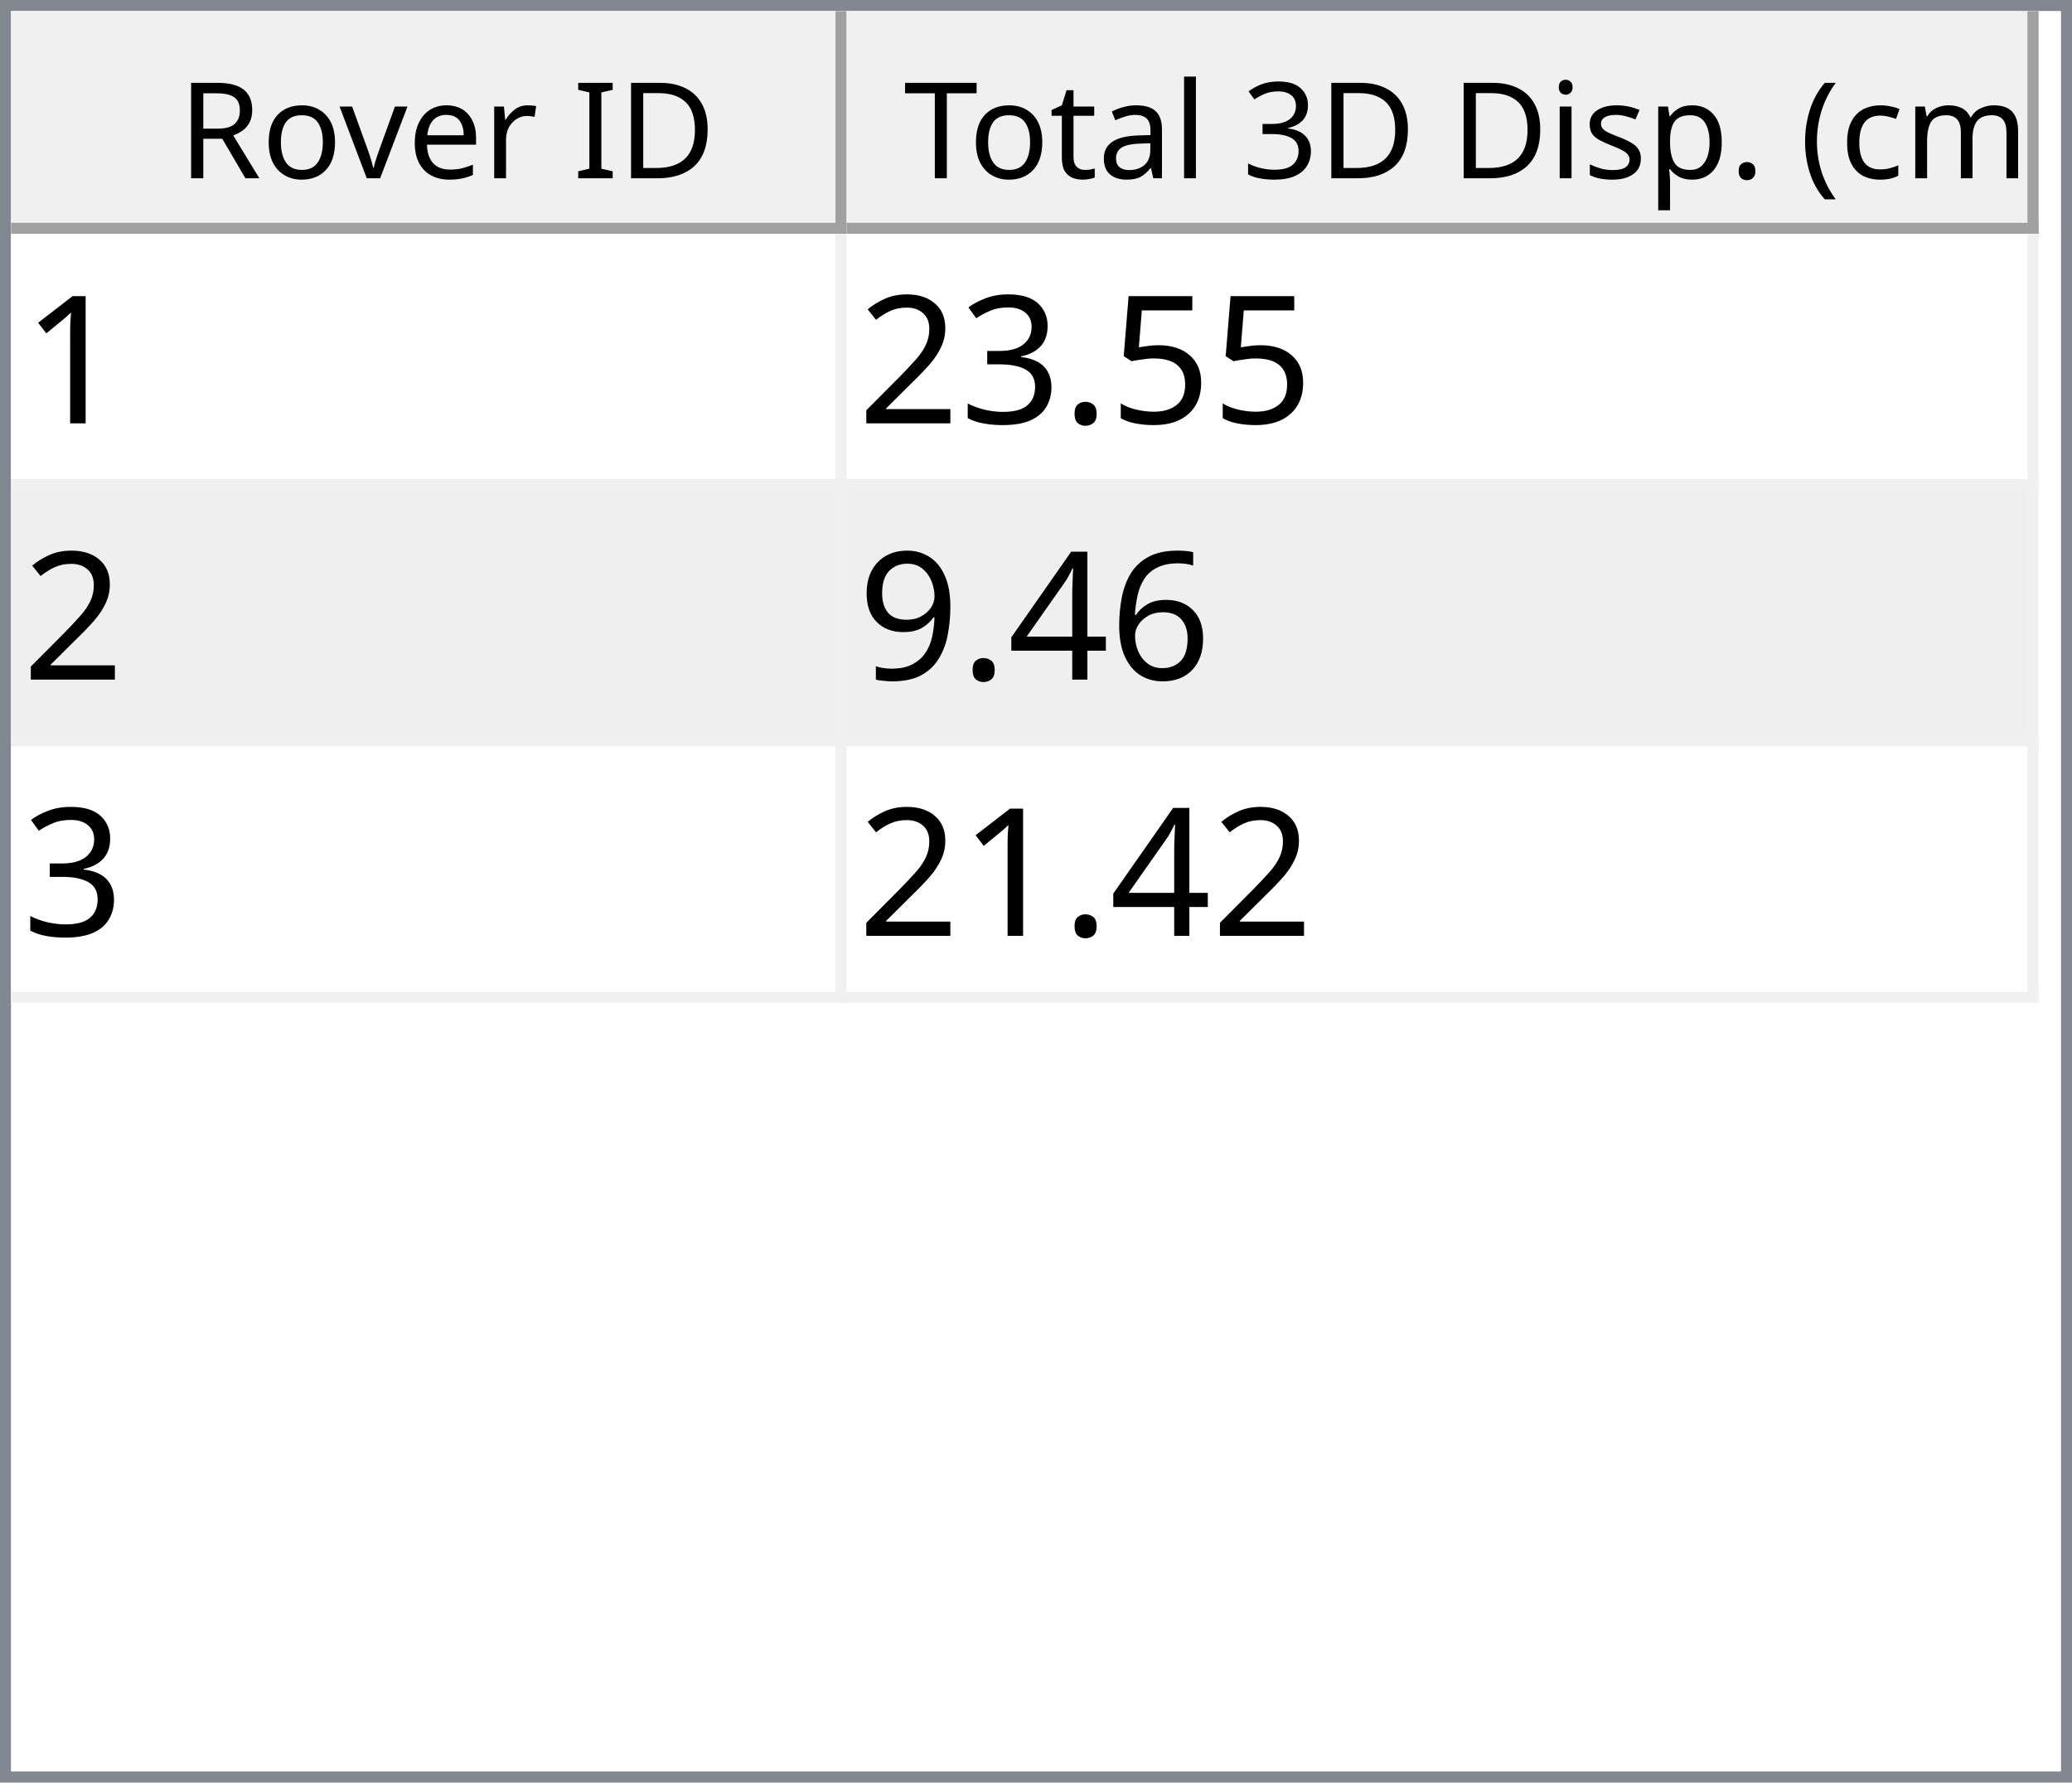
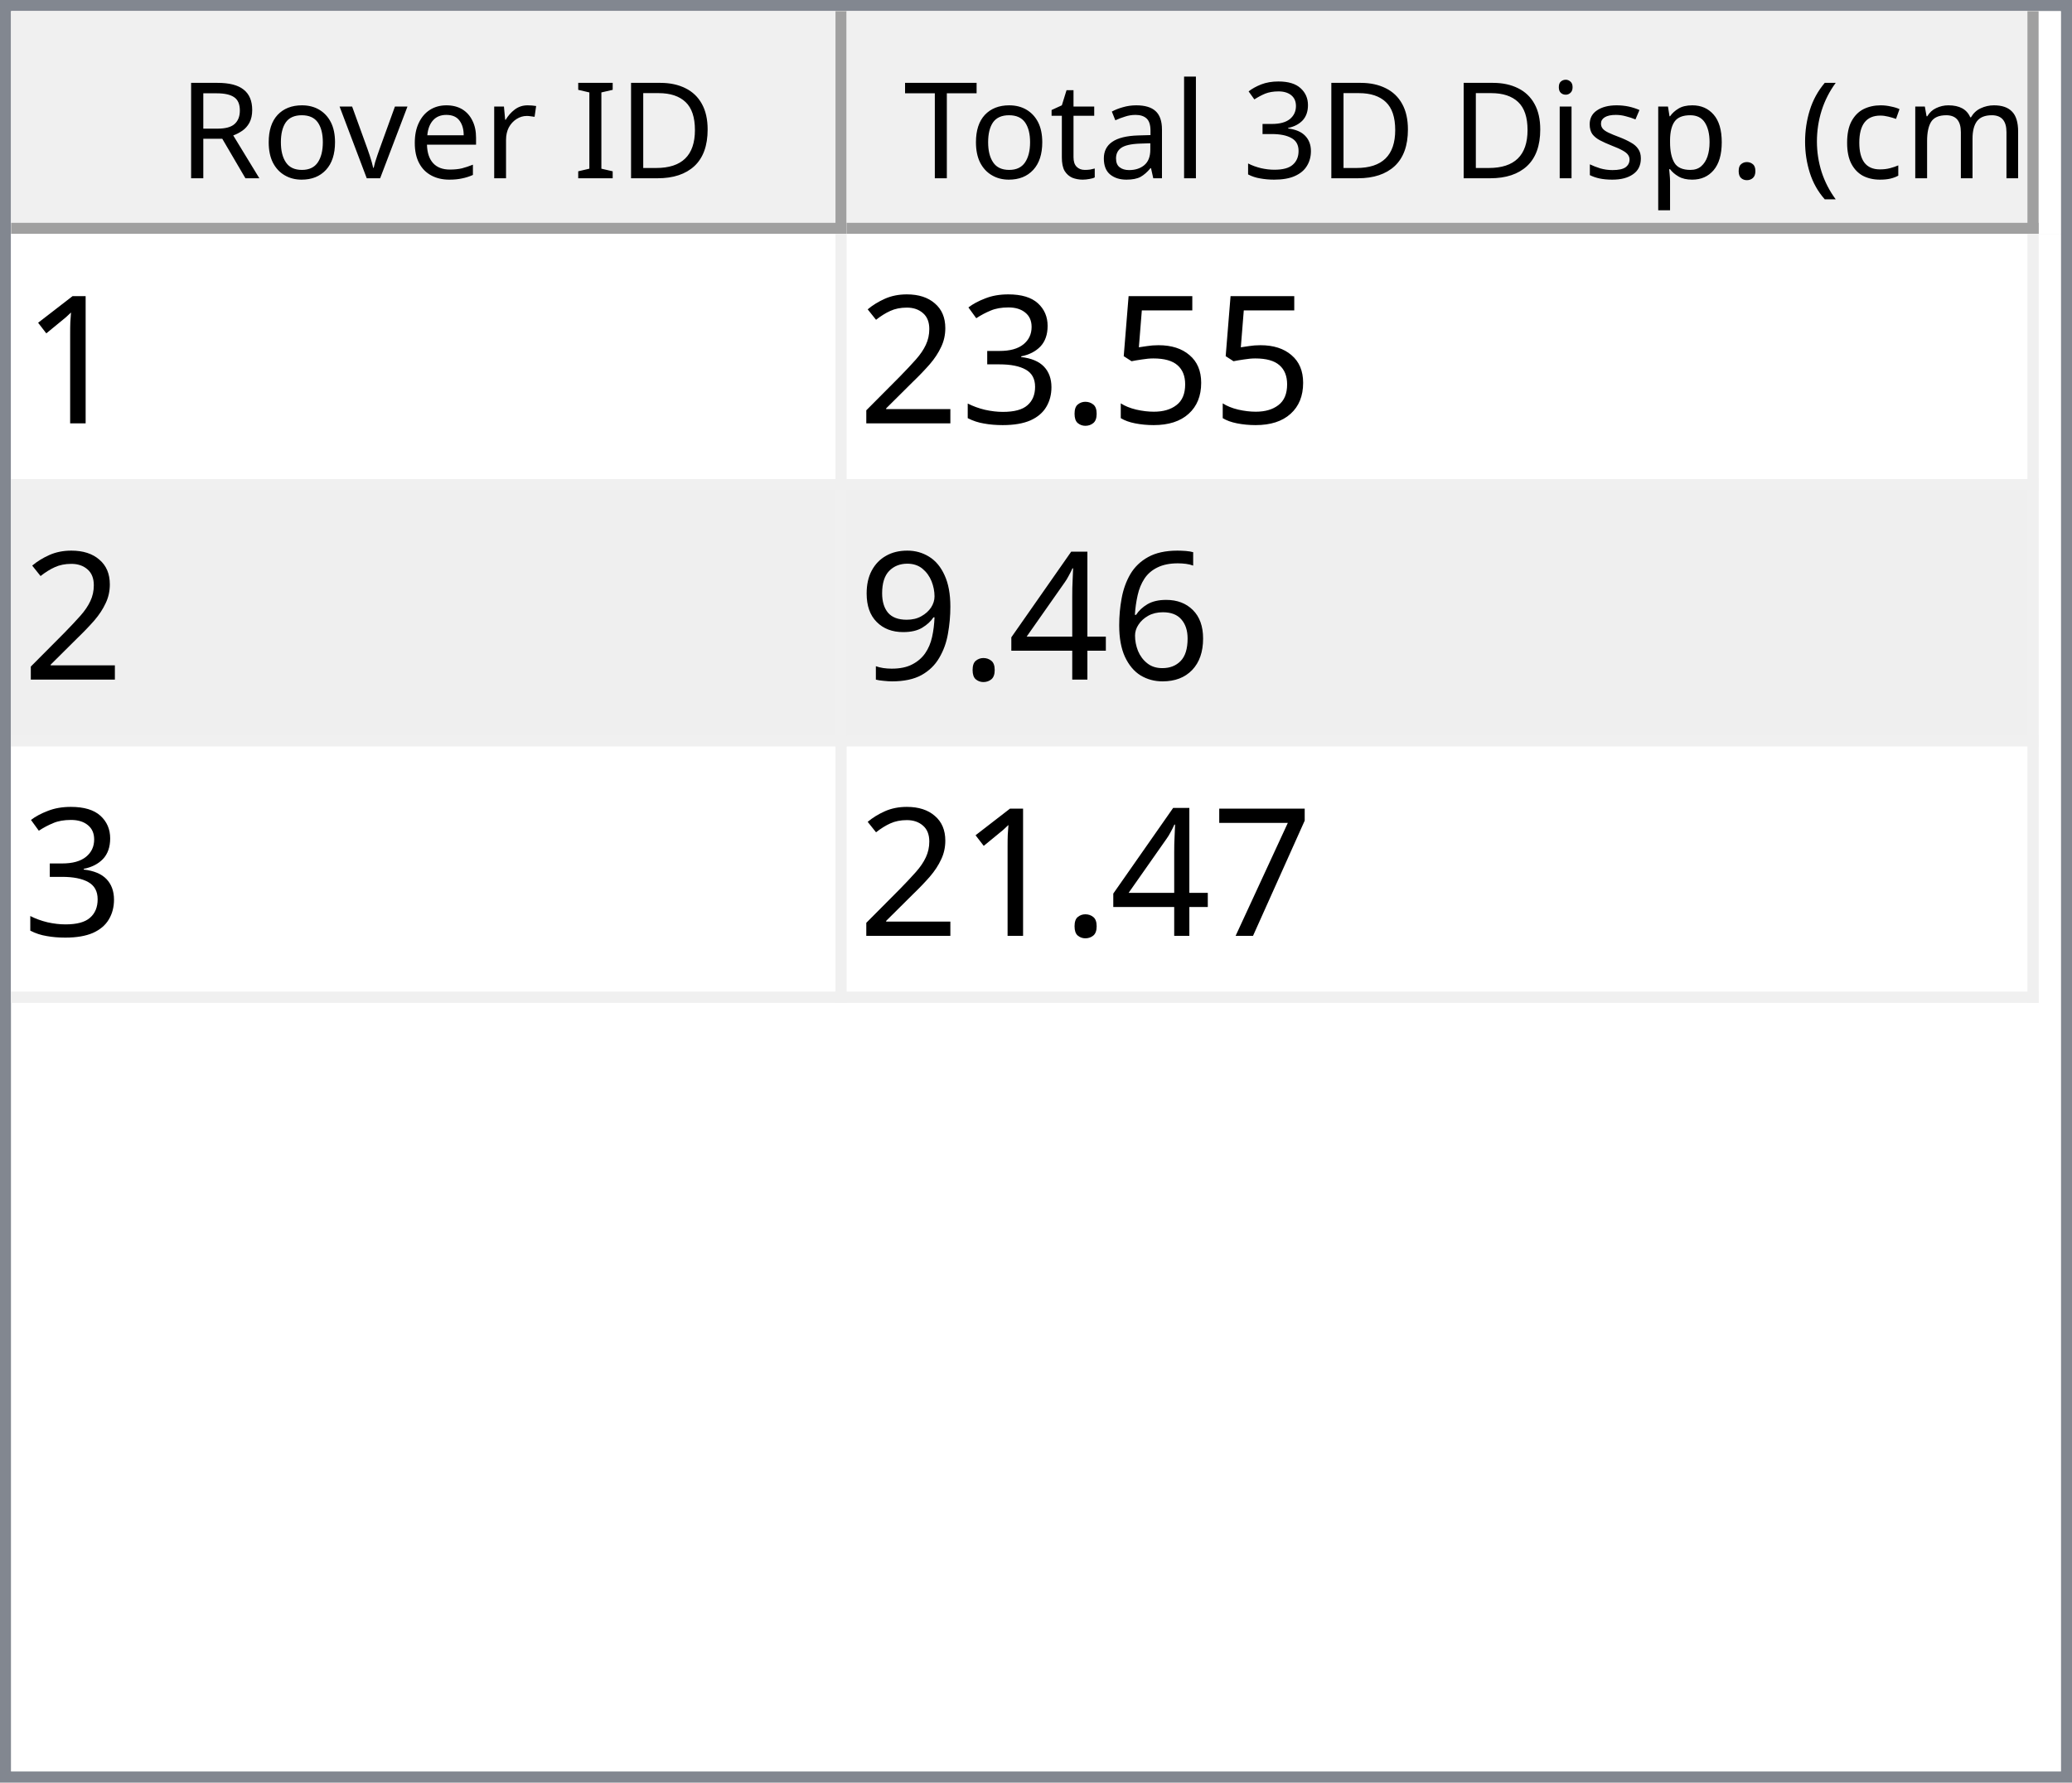
<svg xmlns="http://www.w3.org/2000/svg" style="fill-opacity:1; color-rendering:auto; color-interpolation:auto; text-rendering:auto; stroke:black; stroke-linecap:square; stroke-miterlimit:10; shape-rendering:auto; stroke-opacity:1; fill:black; stroke-dasharray:none; font-weight:normal; stroke-width:1; font-family:'Dialog'; font-style:normal; stroke-linejoin:miter; font-size:12px; stroke-dashoffset:0; image-rendering:auto;" width="186" height="160">
  <defs id="genericDefs" />
  <g>
    <defs id="defs1">
      <clipPath clipPathUnits="userSpaceOnUse" id="clipPath1">
        <path d="M0 0 L186 0 L186 160 L0 160 L0 0 Z" />
      </clipPath>
      <clipPath clipPathUnits="userSpaceOnUse" id="clipPath2">
        <path d="M0 0 L0 160 L186 160 L186 0 Z" />
      </clipPath>
      <clipPath clipPathUnits="userSpaceOnUse" id="clipPath3">
        <path d="M0 0 L0 20 L184 20 L184 0 Z" />
      </clipPath>
      <clipPath clipPathUnits="userSpaceOnUse" id="clipPath4">
        <path d="M0 0 L0 20 L75 20 L75 0 Z" />
      </clipPath>
      <clipPath clipPathUnits="userSpaceOnUse" id="clipPath5">
        <path d="M1 1 L1 19 L74 19 L74 1 Z" />
      </clipPath>
      <clipPath clipPathUnits="userSpaceOnUse" id="clipPath6">
        <path d="M0 0 L0 18 L73 18 L73 0 Z" />
      </clipPath>
      <clipPath clipPathUnits="userSpaceOnUse" id="clipPath7">
        <path d="M-0.5 -0.5 L-0.5 19.5 L74.5 19.5 L74.5 -0.5 Z" />
      </clipPath>
      <clipPath clipPathUnits="userSpaceOnUse" id="clipPath8">
        <path d="M0 0 L0 20 L107 20 L107 0 Z" />
      </clipPath>
      <clipPath clipPathUnits="userSpaceOnUse" id="clipPath9">
        <path d="M1 1 L1 19 L106 19 L106 1 Z" />
      </clipPath>
      <clipPath clipPathUnits="userSpaceOnUse" id="clipPath10">
        <path d="M0 0 L0 18 L105 18 L105 0 Z" />
      </clipPath>
      <clipPath clipPathUnits="userSpaceOnUse" id="clipPath11">
        <path d="M-0.5 -0.5 L-0.5 19.5 L106.5 19.5 L106.5 -0.5 Z" />
      </clipPath>
      <clipPath clipPathUnits="userSpaceOnUse" id="clipPath12">
        <path d="M0 0 L0 138 L184 138 L184 0 Z" />
      </clipPath>
      <clipPath clipPathUnits="userSpaceOnUse" id="clipPath13">
        <path d="M0 0 L0 69 L182 69 L182 0 Z" />
      </clipPath>
      <clipPath clipPathUnits="userSpaceOnUse" id="clipPath14">
        <path d="M-0.5 -0.5 L-0.5 68.5 L181.5 68.5 L181.5 -0.5 Z" />
      </clipPath>
      <clipPath clipPathUnits="userSpaceOnUse" id="clipPath15">
        <path d="M0 0 L0 22 L74 22 L74 0 Z" />
      </clipPath>
      <clipPath clipPathUnits="userSpaceOnUse" id="clipPath16">
        <path d="M0 0 L0 22 L106 22 L106 0 Z" />
      </clipPath>
      <font horiz-adv-x="64.551" id="font1">
        <font-face ascent="107.91" descent="25.098" units-per-em="100" style="font-style:normal; font-family:Segoe UI; font-weight:normal;" />
        <missing-glyph horiz-adv-x="64.551" d="M8.109 0 L8.109 68.266 L56.453 68.266 L56.453 0 L8.109 0 ZM15.328 7.234 L49.219 7.234 L49.219 61.031 L15.328 61.031 L15.328 7.234 Z" />
        <glyph unicode="D" horiz-adv-x="70.117" d="M9.188 0 L9.188 70.016 L28.516 70.016 Q65.531 70.016 65.531 35.891 Q65.531 19.672 55.25 9.836 Q44.969 0 27.734 0 L9.188 0 ZM17.391 62.594 L17.391 7.422 L27.828 7.422 Q41.609 7.422 49.273 14.797 Q56.938 22.172 56.938 35.688 Q56.938 62.594 28.328 62.594 L17.391 62.594 Z" />
        <glyph unicode="I" horiz-adv-x="26.611" d="M17.391 0 L9.188 0 L9.188 70.016 L17.391 70.016 L17.391 0 Z" />
        <glyph unicode=" " horiz-adv-x="27.393" d="" />
        <glyph unicode="r" horiz-adv-x="34.766" d="M34.188 41.891 Q32.078 43.5 28.125 43.5 Q23 43.5 19.555 38.672 Q16.109 33.844 16.109 25.484 L16.109 0 L8.109 0 L8.109 50 L16.109 50 L16.109 39.703 L16.312 39.703 Q18.016 44.969 21.531 47.922 Q25.047 50.875 29.391 50.875 Q32.516 50.875 34.188 50.203 L34.188 41.891 Z" />
        <glyph unicode="e" horiz-adv-x="52.295" d="M48.297 23 L12.984 23 Q13.188 14.656 17.484 10.109 Q21.781 5.562 29.297 5.562 Q37.75 5.562 44.828 11.141 L44.828 3.609 Q38.234 -1.172 27.391 -1.172 Q16.797 -1.172 10.742 5.641 Q4.688 12.453 4.688 24.812 Q4.688 36.469 11.305 43.82 Q17.922 51.172 27.734 51.172 Q37.547 51.172 42.922 44.828 Q48.297 38.484 48.297 27.203 L48.297 23 ZM40.094 29.781 Q40.047 36.719 36.75 40.578 Q33.453 44.438 27.594 44.438 Q21.922 44.438 17.969 40.383 Q14.016 36.328 13.094 29.781 L40.094 29.781 Z" />
        <glyph unicode="v" horiz-adv-x="47.9" d="M47.406 50 L27.484 0 L19.625 0 L0.688 50 L9.469 50 L22.172 13.672 Q23.578 9.672 23.922 6.688 L24.125 6.688 Q24.609 10.453 25.688 13.484 L38.969 50 L47.406 50 Z" />
        <glyph unicode="o" horiz-adv-x="58.594" d="M29 -1.172 Q17.922 -1.172 11.305 5.836 Q4.688 12.844 4.688 24.422 Q4.688 37.016 11.57 44.094 Q18.453 51.172 30.172 51.172 Q41.359 51.172 47.633 44.289 Q53.906 37.406 53.906 25.203 Q53.906 13.234 47.141 6.031 Q40.375 -1.172 29 -1.172 ZM29.594 44.438 Q21.875 44.438 17.383 39.188 Q12.891 33.938 12.891 24.703 Q12.891 15.828 17.43 10.695 Q21.969 5.562 29.594 5.562 Q37.359 5.562 41.531 10.594 Q45.703 15.625 45.703 24.906 Q45.703 34.281 41.531 39.359 Q37.359 44.438 29.594 44.438 Z" />
        <glyph unicode="R" horiz-adv-x="59.814" d="M59.375 0 L49.609 0 L37.891 19.625 Q36.281 22.359 34.766 24.289 Q33.25 26.219 31.664 27.438 Q30.078 28.656 28.25 29.219 Q26.422 29.781 24.125 29.781 L17.391 29.781 L17.391 0 L9.188 0 L9.188 70.016 L30.078 70.016 Q34.672 70.016 38.555 68.867 Q42.438 67.719 45.289 65.375 Q48.141 63.031 49.758 59.547 Q51.375 56.062 51.375 51.375 Q51.375 47.703 50.273 44.656 Q49.172 41.609 47.148 39.211 Q45.125 36.812 42.266 35.133 Q39.406 33.453 35.844 32.516 L35.844 32.328 Q37.594 31.547 38.891 30.547 Q40.188 29.547 41.359 28.18 Q42.531 26.812 43.68 25.078 Q44.828 23.344 46.234 21.047 L59.375 0 ZM17.391 62.594 L17.391 37.203 L28.516 37.203 Q31.594 37.203 34.203 38.133 Q36.812 39.062 38.719 40.797 Q40.625 42.531 41.703 45.047 Q42.781 47.562 42.781 50.688 Q42.781 56.297 39.141 59.445 Q35.5 62.594 28.609 62.594 L17.391 62.594 Z" />
        <glyph unicode=")" horiz-adv-x="30.176" d="M8.297 -15.922 L1.172 -15.922 Q16.406 2.344 16.406 26.812 Q16.406 51.469 1.078 70.016 L8.297 70.016 Q23.531 52.156 23.531 26.703 Q23.531 1.375 8.297 -15.922 Z" />
        <glyph unicode="m" horiz-adv-x="86.133" d="M79.109 0 L71.094 0 L71.094 28.719 Q71.094 37.016 68.531 40.727 Q65.969 44.438 59.906 44.438 Q54.781 44.438 51.195 39.75 Q47.609 35.062 47.609 28.516 L47.609 0 L39.594 0 L39.594 29.688 Q39.594 44.438 28.219 44.438 Q22.953 44.438 19.531 40.016 Q16.109 35.594 16.109 28.516 L16.109 0 L8.109 0 L8.109 50 L16.109 50 L16.109 42.094 L16.312 42.094 Q21.625 51.172 31.844 51.172 Q36.969 51.172 40.773 48.312 Q44.578 45.453 46 40.828 Q51.562 51.172 62.594 51.172 Q79.109 51.172 79.109 30.812 L79.109 0 Z" />
        <glyph unicode="c" horiz-adv-x="46.191" d="M42.188 2.297 Q36.422 -1.172 28.516 -1.172 Q17.828 -1.172 11.258 5.789 Q4.688 12.75 4.688 23.828 Q4.688 36.188 11.766 43.68 Q18.844 51.172 30.672 51.172 Q37.25 51.172 42.281 48.734 L42.281 40.531 Q36.719 44.438 30.375 44.438 Q22.703 44.438 17.797 38.945 Q12.891 33.453 12.891 24.516 Q12.891 15.719 17.508 10.641 Q22.125 5.562 29.891 5.562 Q36.422 5.562 42.188 9.906 L42.188 2.297 Z" />
        <glyph unicode="(" horiz-adv-x="30.176" d="M29.109 -15.922 L21.969 -15.922 Q6.844 1.375 6.844 26.703 Q6.844 52.156 21.969 70.016 L29.203 70.016 Q13.875 51.469 13.875 26.812 Q13.875 2.344 29.109 -15.922 Z" />
        <glyph unicode="." horiz-adv-x="21.68" d="M10.891 -1.078 Q8.641 -1.078 7.055 0.539 Q5.469 2.156 5.469 4.391 Q5.469 6.641 7.055 8.273 Q8.641 9.906 10.891 9.906 Q13.188 9.906 14.797 8.273 Q16.406 6.641 16.406 4.391 Q16.406 2.156 14.797 0.539 Q13.188 -1.078 10.891 -1.078 Z" />
        <glyph unicode="p" horiz-adv-x="58.789" d="M16.312 7.234 L16.109 7.234 L16.109 -23 L8.109 -23 L8.109 50 L16.109 50 L16.109 41.219 L16.312 41.219 Q22.219 51.172 33.594 51.172 Q43.266 51.172 48.688 44.461 Q54.109 37.75 54.109 26.469 Q54.109 13.922 48 6.375 Q41.891 -1.172 31.297 -1.172 Q21.578 -1.172 16.312 7.234 ZM16.109 27.391 L16.109 20.406 Q16.109 14.203 20.141 9.883 Q24.172 5.562 30.375 5.562 Q37.641 5.562 41.773 11.133 Q45.906 16.703 45.906 26.609 Q45.906 34.969 42.047 39.703 Q38.188 44.438 31.594 44.438 Q24.609 44.438 20.359 39.578 Q16.109 34.719 16.109 27.391 Z" />
        <glyph unicode="s" horiz-adv-x="42.432" d="M5.078 1.812 L5.078 10.406 Q11.625 5.562 19.484 5.562 Q30.031 5.562 30.031 12.594 Q30.031 14.594 29.125 15.992 Q28.219 17.391 26.68 18.461 Q25.141 19.531 23.07 20.383 Q21 21.234 18.609 22.172 Q15.281 23.484 12.766 24.828 Q10.25 26.172 8.57 27.859 Q6.891 29.547 6.031 31.695 Q5.172 33.844 5.172 36.719 Q5.172 40.234 6.789 42.945 Q8.406 45.656 11.086 47.484 Q13.766 49.312 17.211 50.242 Q20.656 51.172 24.312 51.172 Q30.812 51.172 35.938 48.922 L35.938 40.828 Q30.422 44.438 23.25 44.438 Q21 44.438 19.195 43.922 Q17.391 43.406 16.094 42.477 Q14.797 41.547 14.086 40.258 Q13.375 38.969 13.375 37.406 Q13.375 35.453 14.086 34.133 Q14.797 32.812 16.164 31.789 Q17.531 30.766 19.484 29.938 Q21.438 29.109 23.922 28.125 Q27.25 26.859 29.883 25.516 Q32.516 24.172 34.375 22.484 Q36.234 20.797 37.234 18.602 Q38.234 16.406 38.234 13.375 Q38.234 9.672 36.602 6.938 Q34.969 4.203 32.234 2.398 Q29.5 0.594 25.93 -0.289 Q22.359 -1.172 18.453 -1.172 Q10.75 -1.172 5.078 1.812 Z" />
        <glyph unicode="i" horiz-adv-x="24.219" d="M12.203 62.703 Q10.062 62.703 8.547 64.164 Q7.031 65.625 7.031 67.875 Q7.031 70.125 8.547 71.609 Q10.062 73.094 12.203 73.094 Q14.406 73.094 15.945 71.609 Q17.484 70.125 17.484 67.875 Q17.484 65.719 15.945 64.211 Q14.406 62.703 12.203 62.703 ZM16.109 0 L8.109 0 L8.109 50 L16.109 50 L16.109 0 Z" />
        <glyph unicode="3" horiz-adv-x="53.906" d="M46.531 19.828 Q46.531 15.094 44.75 11.211 Q42.969 7.328 39.719 4.57 Q36.469 1.812 31.93 0.297 Q27.391 -1.219 21.922 -1.219 Q11.922 -1.219 6 2.594 L6 11.188 Q13.094 5.609 22.219 5.609 Q25.875 5.609 28.828 6.539 Q31.781 7.469 33.906 9.227 Q36.031 10.984 37.18 13.477 Q38.328 15.969 38.328 19.094 Q38.328 32.812 18.797 32.812 L12.984 32.812 L12.984 39.594 L18.5 39.594 Q35.797 39.594 35.797 52.484 Q35.797 64.406 22.609 64.406 Q15.188 64.406 8.688 59.422 L8.688 67.188 Q15.375 71.188 24.609 71.188 Q29 71.188 32.57 69.969 Q36.141 68.75 38.68 66.555 Q41.219 64.359 42.609 61.281 Q44 58.203 44 54.5 Q44 40.672 30.031 36.719 L30.031 36.531 Q33.594 36.141 36.625 34.797 Q39.656 33.453 41.852 31.305 Q44.047 29.156 45.289 26.25 Q46.531 23.344 46.531 19.828 Z" />
        <glyph unicode="l" horiz-adv-x="24.219" d="M16.109 0 L8.109 0 L8.109 74.031 L16.109 74.031 L16.109 0 Z" />
        <glyph unicode="a" horiz-adv-x="50.879" d="M43.891 0 L35.891 0 L35.891 7.812 L35.688 7.812 Q30.469 -1.172 20.312 -1.172 Q12.844 -1.172 8.617 2.781 Q4.391 6.734 4.391 13.281 Q4.391 27.297 20.906 29.594 L35.891 31.688 Q35.891 44.438 25.594 44.438 Q16.547 44.438 9.281 38.281 L9.281 46.484 Q16.656 51.172 26.266 51.172 Q43.891 51.172 43.891 32.516 L43.891 0 ZM35.891 25.297 L23.828 23.641 Q18.266 22.859 15.43 20.875 Q12.594 18.891 12.594 13.875 Q12.594 10.203 15.211 7.883 Q17.828 5.562 22.172 5.562 Q28.125 5.562 32.008 9.742 Q35.891 13.922 35.891 20.312 L35.891 25.297 Z" />
        <glyph unicode="t" horiz-adv-x="33.887" d="M31.297 0.484 Q28.469 -1.078 23.828 -1.078 Q10.688 -1.078 10.688 13.578 L10.688 43.172 L2.094 43.172 L2.094 50 L10.688 50 L10.688 62.203 L18.703 64.797 L18.703 50 L31.297 50 L31.297 43.172 L18.703 43.172 L18.703 14.984 Q18.703 9.969 20.414 7.82 Q22.125 5.672 26.078 5.672 Q29.109 5.672 31.297 7.328 L31.297 0.484 Z" />
        <glyph unicode="T" horiz-adv-x="52.393" d="M50.594 62.594 L30.375 62.594 L30.375 0 L22.172 0 L22.172 62.594 L2 62.594 L2 70.016 L50.594 70.016 L50.594 62.594 Z" />
      </font>
      <font horiz-adv-x="75.0" id="font2">
        <font-face ascent="100.537" descent="21.973" units-per-em="100" style="font-style:normal; font-family:sans-serif; font-weight:normal;" />
        <missing-glyph horiz-adv-x="75.0" d="M12.5 0 L12.5 62.5 L62.5 62.5 L62.5 0 L12.5 0 ZM14.062 1.562 L60.938 1.562 L60.938 60.938 L14.062 60.938 L14.062 1.562 Z" />
        <glyph unicode="1" horiz-adv-x="55.615" d="M37.25 0 L28.469 0 L28.469 56 Q25.297 52.984 20.141 49.953 Q14.984 46.922 10.891 45.406 L10.891 53.906 Q18.266 57.375 23.781 62.305 Q29.297 67.234 31.594 71.875 L37.25 71.875 L37.25 0 Z" />
        <glyph unicode="5" horiz-adv-x="55.615" d="M4.156 18.75 L13.375 19.531 Q14.406 12.797 18.141 9.398 Q21.875 6 27.156 6 Q33.5 6 37.891 10.789 Q42.281 15.578 42.281 23.484 Q42.281 31 38.062 35.352 Q33.844 39.703 27 39.703 Q22.75 39.703 19.336 37.773 Q15.922 35.844 13.969 32.766 L5.719 33.844 L12.641 70.609 L48.25 70.609 L48.25 62.203 L19.672 62.203 L15.828 42.969 Q22.266 47.469 29.344 47.469 Q38.719 47.469 45.164 40.969 Q51.609 34.469 51.609 24.266 Q51.609 14.547 45.953 7.469 Q39.062 -1.219 27.156 -1.219 Q17.391 -1.219 11.211 4.25 Q5.031 9.719 4.156 18.75 Z" />
        <glyph unicode="." horiz-adv-x="27.783" d="M9.078 0 L9.078 10.016 L19.094 10.016 L19.094 0 L9.078 0 Z" />
        <glyph unicode="3" horiz-adv-x="55.615" d="M4.203 18.891 L12.984 20.062 Q14.5 12.594 18.141 9.297 Q21.781 6 27 6 Q33.203 6 37.477 10.297 Q41.75 14.594 41.75 20.953 Q41.75 27 37.797 30.93 Q33.844 34.859 27.734 34.859 Q25.25 34.859 21.531 33.891 L22.516 41.609 Q23.391 41.5 23.922 41.5 Q29.547 41.5 34.039 44.43 Q38.531 47.359 38.531 53.469 Q38.531 58.297 35.258 61.477 Q31.984 64.656 26.812 64.656 Q21.688 64.656 18.266 61.43 Q14.844 58.203 13.875 51.766 L5.078 53.328 Q6.688 62.156 12.398 67.016 Q18.109 71.875 26.609 71.875 Q32.469 71.875 37.398 69.359 Q42.328 66.844 44.945 62.5 Q47.562 58.156 47.562 53.266 Q47.562 48.641 45.07 44.828 Q42.578 41.016 37.703 38.766 Q44.047 37.312 47.562 32.695 Q51.078 28.078 51.078 21.141 Q51.078 11.766 44.242 5.25 Q37.406 -1.266 26.953 -1.266 Q17.531 -1.266 11.305 4.352 Q5.078 9.969 4.203 18.891 Z" />
        <glyph unicode="2" horiz-adv-x="55.615" d="M50.344 8.453 L50.344 0 L3.031 0 Q2.938 3.172 4.047 6.109 Q5.859 10.938 9.836 15.625 Q13.812 20.312 21.344 26.469 Q33.016 36.031 37.117 41.625 Q41.219 47.219 41.219 52.203 Q41.219 57.422 37.477 61.008 Q33.734 64.594 27.734 64.594 Q21.391 64.594 17.578 60.789 Q13.766 56.984 13.719 50.25 L4.688 51.172 Q5.609 61.281 11.664 66.578 Q17.719 71.875 27.938 71.875 Q38.234 71.875 44.242 66.164 Q50.25 60.453 50.25 52 Q50.25 47.703 48.492 43.555 Q46.734 39.406 42.656 34.812 Q38.578 30.219 29.109 22.219 Q21.188 15.578 18.945 13.211 Q16.703 10.844 15.234 8.453 L50.344 8.453 Z" />
        <glyph unicode="6" horiz-adv-x="55.615" d="M49.75 54.047 L41.016 53.375 Q39.844 58.547 37.703 60.891 Q34.125 64.656 28.906 64.656 Q24.703 64.656 21.531 62.312 Q17.391 59.281 14.992 53.469 Q12.594 47.656 12.5 36.922 Q15.672 41.75 20.266 44.094 Q24.859 46.438 29.891 46.438 Q38.672 46.438 44.852 39.969 Q51.031 33.5 51.031 23.25 Q51.031 16.5 48.125 10.719 Q45.219 4.938 40.141 1.859 Q35.062 -1.219 28.609 -1.219 Q17.625 -1.219 10.695 6.859 Q3.766 14.938 3.766 33.5 Q3.766 54.25 11.422 63.672 Q18.109 71.875 29.438 71.875 Q37.891 71.875 43.289 67.141 Q48.688 62.406 49.75 54.047 ZM13.875 23.188 Q13.875 18.656 15.797 14.508 Q17.719 10.359 21.188 8.18 Q24.656 6 28.469 6 Q34.031 6 38.039 10.492 Q42.047 14.984 42.047 22.703 Q42.047 30.125 38.086 34.398 Q34.125 38.672 28.125 38.672 Q22.172 38.672 18.023 34.398 Q13.875 30.125 13.875 23.188 Z" />
        <glyph unicode="4" horiz-adv-x="55.615" d="M32.328 0 L32.328 17.141 L1.266 17.141 L1.266 25.203 L33.938 71.578 L41.109 71.578 L41.109 25.203 L50.781 25.203 L50.781 17.141 L41.109 17.141 L41.109 0 L32.328 0 ZM32.328 25.203 L32.328 57.469 L9.906 25.203 L32.328 25.203 Z" />
        <glyph unicode="9" horiz-adv-x="55.615" d="M5.469 16.547 L13.922 17.328 Q14.984 11.375 18.016 8.688 Q21.047 6 25.781 6 Q29.828 6 32.883 7.859 Q35.938 9.719 37.891 12.82 Q39.844 15.922 41.164 21.195 Q42.484 26.469 42.484 31.938 Q42.484 32.516 42.438 33.688 Q39.797 29.5 35.234 26.883 Q30.672 24.266 25.344 24.266 Q16.453 24.266 10.305 30.711 Q4.156 37.156 4.156 47.703 Q4.156 58.594 10.578 65.234 Q17 71.875 26.656 71.875 Q33.641 71.875 39.43 68.117 Q45.219 64.359 48.219 57.398 Q51.219 50.438 51.219 37.25 Q51.219 23.531 48.242 15.406 Q45.266 7.281 39.383 3.031 Q33.5 -1.219 25.594 -1.219 Q17.188 -1.219 11.867 3.445 Q6.547 8.109 5.469 16.547 ZM41.453 48.141 Q41.453 55.719 37.43 60.156 Q33.406 64.594 27.734 64.594 Q21.875 64.594 17.531 59.812 Q13.188 55.031 13.188 47.406 Q13.188 40.578 17.312 36.305 Q21.438 32.031 27.484 32.031 Q33.594 32.031 37.523 36.305 Q41.453 40.578 41.453 48.141 Z" />
+         <glyph unicode="7" horiz-adv-x="55.615" d="M4.734 62.203 L4.734 70.656 L51.078 70.656 L51.078 63.812 Q44.234 56.547 37.523 44.484 Q30.812 32.422 27.156 19.672 Q24.516 10.688 23.781 0 L14.75 0 Q14.891 8.453 18.062 20.414 Q21.234 32.375 27.172 43.484 Q33.109 54.594 39.797 62.203 L4.734 62.203 Z" />
      </font>
    </defs>
    <g style="fill:white; stroke:white;">
      <rect x="0" y="0" width="186" style="clip-path:url(#clipPath1); stroke:none;" height="160" />
    </g>
    <g style="fill:white; text-rendering:optimizeSpeed; color-rendering:optimizeSpeed; image-rendering:optimizeSpeed; shape-rendering:crispEdges; stroke:white; color-interpolation:sRGB;">
      <rect x="0" width="186" height="160" y="0" style="stroke:none;" />
      <path style="stroke:none;" d="M0 160 L186 160 L186 0 L0 0 Z" />
    </g>
    <g style="fill:rgb(240,240,240); font-family:'Segoe UI'; stroke:rgb(240,240,240);">
      <rect x="0" y="0" width="186" style="clip-path:url(#clipPath2); stroke:none;" height="160" />
    </g>
    <g style="fill:rgb(130,135,144); font-family:'Segoe UI'; stroke:rgb(130,135,144);">
      <path d="M0 0 L186 0 L186 160 L0 160 L0 0 ZM1 1 L185 1 L185 159 L1 159 L1 1 Z" style="fill-rule:evenodd; clip-path:url(#clipPath2); stroke:none;" />
    </g>
    <g style="fill:white; font-family:'Segoe UI'; stroke:white;" transform="translate(1,1)">
      <rect x="0" y="0" width="184" style="clip-path:url(#clipPath3); stroke:none;" height="20" />
    </g>
    <g style="fill:rgb(240,240,240); font-family:'Segoe UI'; stroke:rgb(240,240,240);" transform="translate(1,1)">
      <rect x="0" y="0" width="75" style="clip-path:url(#clipPath4); stroke:none;" height="20" />
    </g>
    <g style="font-family:'Segoe UI';" transform="translate(2,2)">
      <text x="14" xml:space="preserve" y="14" style="clip-path:url(#clipPath6); stroke:none;">Rover ID</text>
    </g>
    <g style="fill:rgb(160,160,160); font-family:'Segoe UI'; stroke:rgb(160,160,160); stroke-linejoin:bevel;" transform="translate(1.5,1.5)">
      <line x1="74" x2="74" y1="0" style="fill:none; clip-path:url(#clipPath7);" y2="19" />
    </g>
    <g style="fill:rgb(160,160,160); font-family:'Segoe UI'; stroke:rgb(160,160,160); stroke-linejoin:bevel;" transform="matrix(1,0,0,1,1,1) translate(0.5,0.5)">
      <line x1="0" x2="74" y1="19" style="fill:none; clip-path:url(#clipPath7);" y2="19" />
    </g>
    <g style="fill:rgb(240,240,240); font-family:'Segoe UI'; stroke:rgb(240,240,240);" transform="translate(76,1)">
      <rect x="0" y="0" width="107" style="clip-path:url(#clipPath8); stroke:none;" height="20" />
    </g>
    <g style="font-family:'Segoe UI';" transform="translate(77,2)">
      <text x="1" xml:space="preserve" y="14" style="clip-path:url(#clipPath10); stroke:none;"> Total 3D Disp. (cm)</text>
    </g>
    <g style="fill:rgb(160,160,160); font-family:'Segoe UI'; stroke:rgb(160,160,160); stroke-linejoin:bevel;" transform="translate(76.5,1.5)">
      <line x1="106" x2="106" y1="0" style="fill:none; clip-path:url(#clipPath11);" y2="19" />
    </g>
    <g style="fill:rgb(160,160,160); font-family:'Segoe UI'; stroke:rgb(160,160,160); stroke-linejoin:bevel;" transform="matrix(1,0,0,1,76,1) translate(0.5,0.5)">
      <line x1="0" x2="106" y1="19" style="fill:none; clip-path:url(#clipPath11);" y2="19" />
    </g>
    <g style="fill:white; font-family:'Segoe UI'; stroke:white;" transform="translate(1,21)">
      <rect x="0" y="0" width="184" style="clip-path:url(#clipPath12); stroke:none;" height="138" />
    </g>
    <g style="fill:rgb(240,240,240); font-size:16px; font-family:sans-serif; stroke:rgb(240,240,240);" transform="translate(1,21)">
      <rect x="0" y="0" width="182" style="clip-path:url(#clipPath13); stroke:none;" height="69" />
      <line transform="translate(0.5,0.5)" x1="0" x2="181" y1="22" style="clip-path:url(#clipPath14); fill:none; stroke-linejoin:bevel;" y2="22" />
    </g>
    <g transform="matrix(1,0,0,1,1,21) translate(0.5,0.5)" style="fill:rgb(240,240,240); font-size:16px; font-family:sans-serif; stroke:rgb(240,240,240); stroke-linejoin:bevel;">
      <line x1="0" x2="181" y1="45" style="fill:none; clip-path:url(#clipPath14);" y2="45" />
    </g>
    <g transform="matrix(1,0,0,1,1,21) translate(0.5,0.5)" style="fill:rgb(240,240,240); font-size:16px; font-family:sans-serif; stroke:rgb(240,240,240); stroke-linejoin:bevel;">
      <line x1="0" x2="181" y1="68" style="fill:none; clip-path:url(#clipPath14);" y2="68" />
    </g>
    <g transform="matrix(1,0,0,1,1,21) translate(0.5,0.5)" style="fill:rgb(240,240,240); font-size:16px; font-family:sans-serif; stroke:rgb(240,240,240); stroke-linejoin:bevel;">
      <line x1="74" x2="74" y1="0" style="fill:none; clip-path:url(#clipPath14);" y2="68" />
    </g>
    <g transform="matrix(1,0,0,1,1,21) translate(0.5,0.5)" style="fill:rgb(240,240,240); font-size:16px; font-family:sans-serif; stroke:rgb(240,240,240); stroke-linejoin:bevel;">
      <line x1="181" x2="181" y1="0" style="fill:none; clip-path:url(#clipPath14);" y2="68" />
    </g>
    <g style="fill:white; font-size:16px; font-family:sans-serif; stroke:white;" transform="matrix(1,0,0,1,1,21)">
      <rect x="0" y="0" width="74" style="clip-path:url(#clipPath15); stroke:none;" height="22" />
      <text x="1" y="17" style="fill:black; clip-path:url(#clipPath15); stroke:none;" xml:space="preserve">1</text>
    </g>
    <g style="fill:white; font-size:16px; font-family:sans-serif; stroke:white;" transform="matrix(1,0,0,1,1,21) translate(75,0)">
      <rect x="0" y="0" width="106" style="clip-path:url(#clipPath16); stroke:none;" height="22" />
      <text x="1" y="17" style="fill:black; clip-path:url(#clipPath16); stroke:none;" xml:space="preserve">23.55</text>
    </g>
    <g style="fill:rgb(239,239,239); font-size:16px; font-family:sans-serif; stroke:rgb(239,239,239);" transform="matrix(1,0,0,1,1,21) translate(0,23)">
      <rect x="0" y="0" width="74" style="clip-path:url(#clipPath15); stroke:none;" height="22" />
      <text x="1" y="17" style="fill:black; clip-path:url(#clipPath15); stroke:none;" xml:space="preserve">2</text>
    </g>
    <g style="fill:rgb(239,239,239); font-size:16px; font-family:sans-serif; stroke:rgb(239,239,239);" transform="matrix(1,0,0,1,1,21) translate(75,23)">
      <rect x="0" y="0" width="106" style="clip-path:url(#clipPath16); stroke:none;" height="22" />
      <text x="1" y="17" style="fill:black; clip-path:url(#clipPath16); stroke:none;" xml:space="preserve">9.46</text>
    </g>
    <g style="fill:white; font-size:16px; font-family:sans-serif; stroke:white;" transform="matrix(1,0,0,1,1,21) translate(0,46)">
      <rect x="0" y="0" width="74" style="clip-path:url(#clipPath15); stroke:none;" height="22" />
      <text x="1" y="17" style="fill:black; clip-path:url(#clipPath15); stroke:none;" xml:space="preserve">3</text>
    </g>
    <g style="fill:white; font-size:16px; font-family:sans-serif; stroke:white;" transform="matrix(1,0,0,1,1,21) translate(75,46)">
      <rect x="0" y="0" width="106" style="clip-path:url(#clipPath16); stroke:none;" height="22" />
-       <text x="1" y="17" style="fill:black; clip-path:url(#clipPath16); stroke:none;" xml:space="preserve">21.42</text>
+       <text x="1" y="17" style="fill:black; clip-path:url(#clipPath16); stroke:none;" xml:space="preserve">21.47</text>
    </g>
  </g>
</svg>
